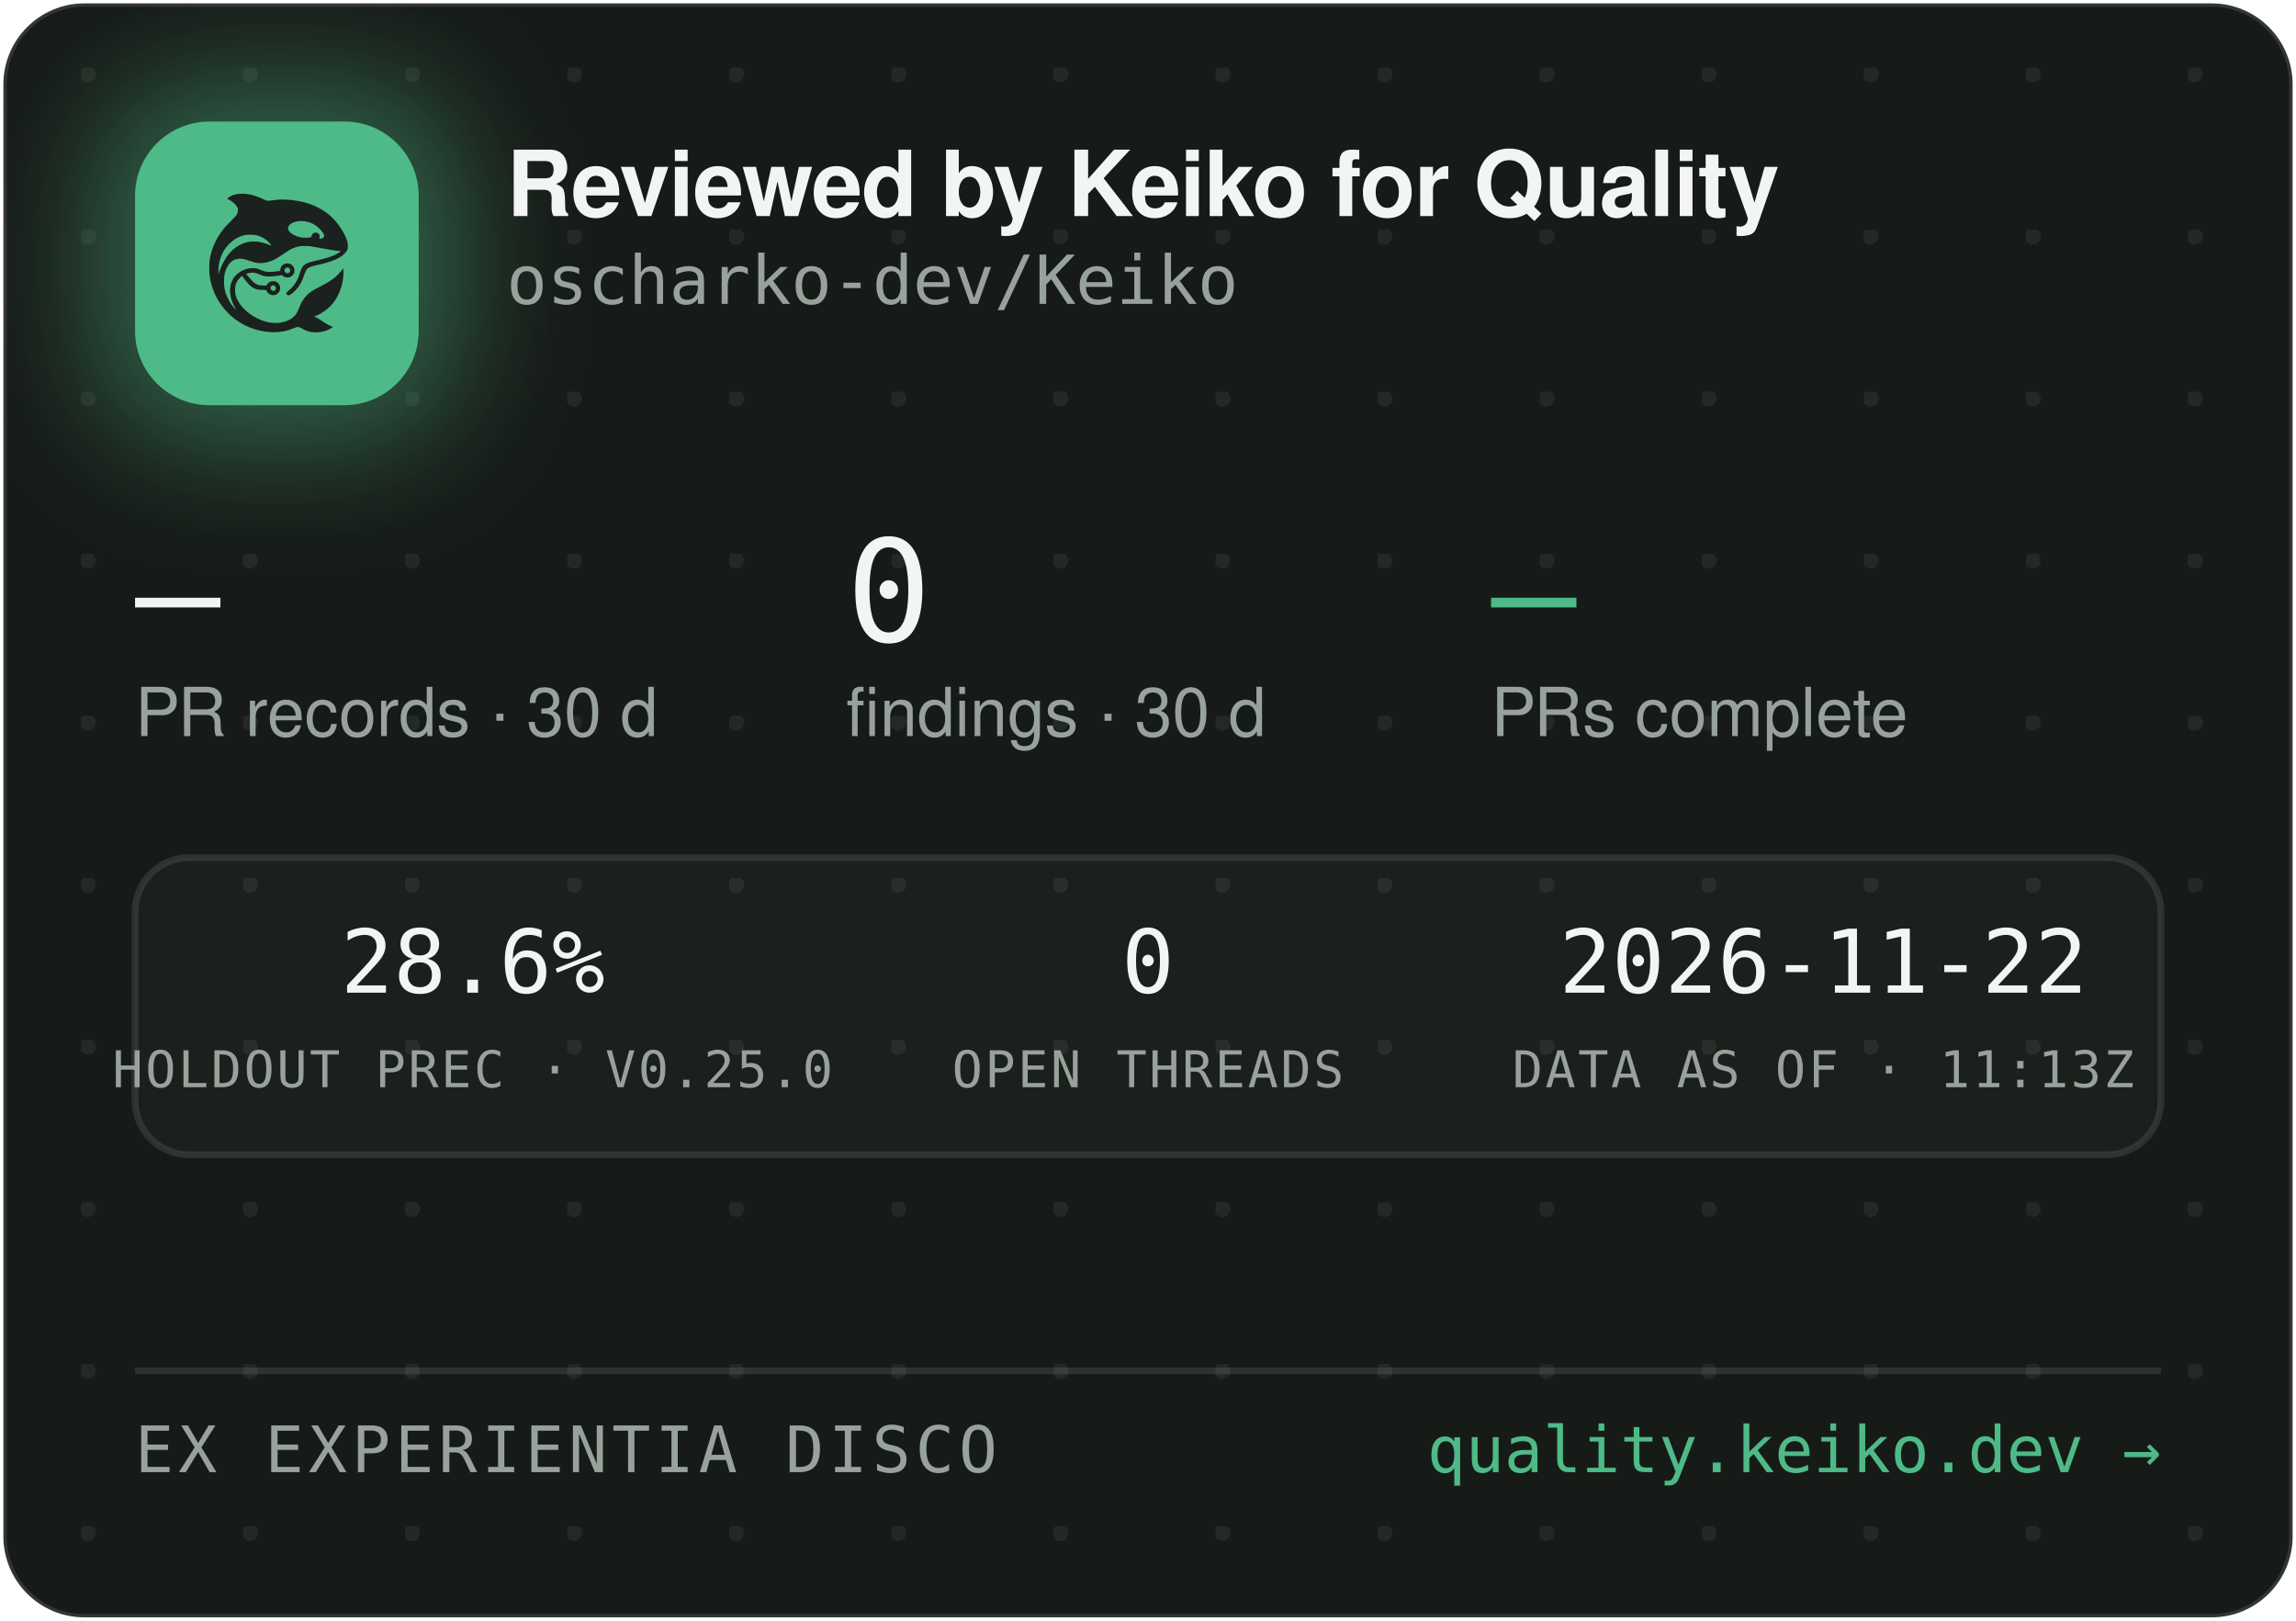
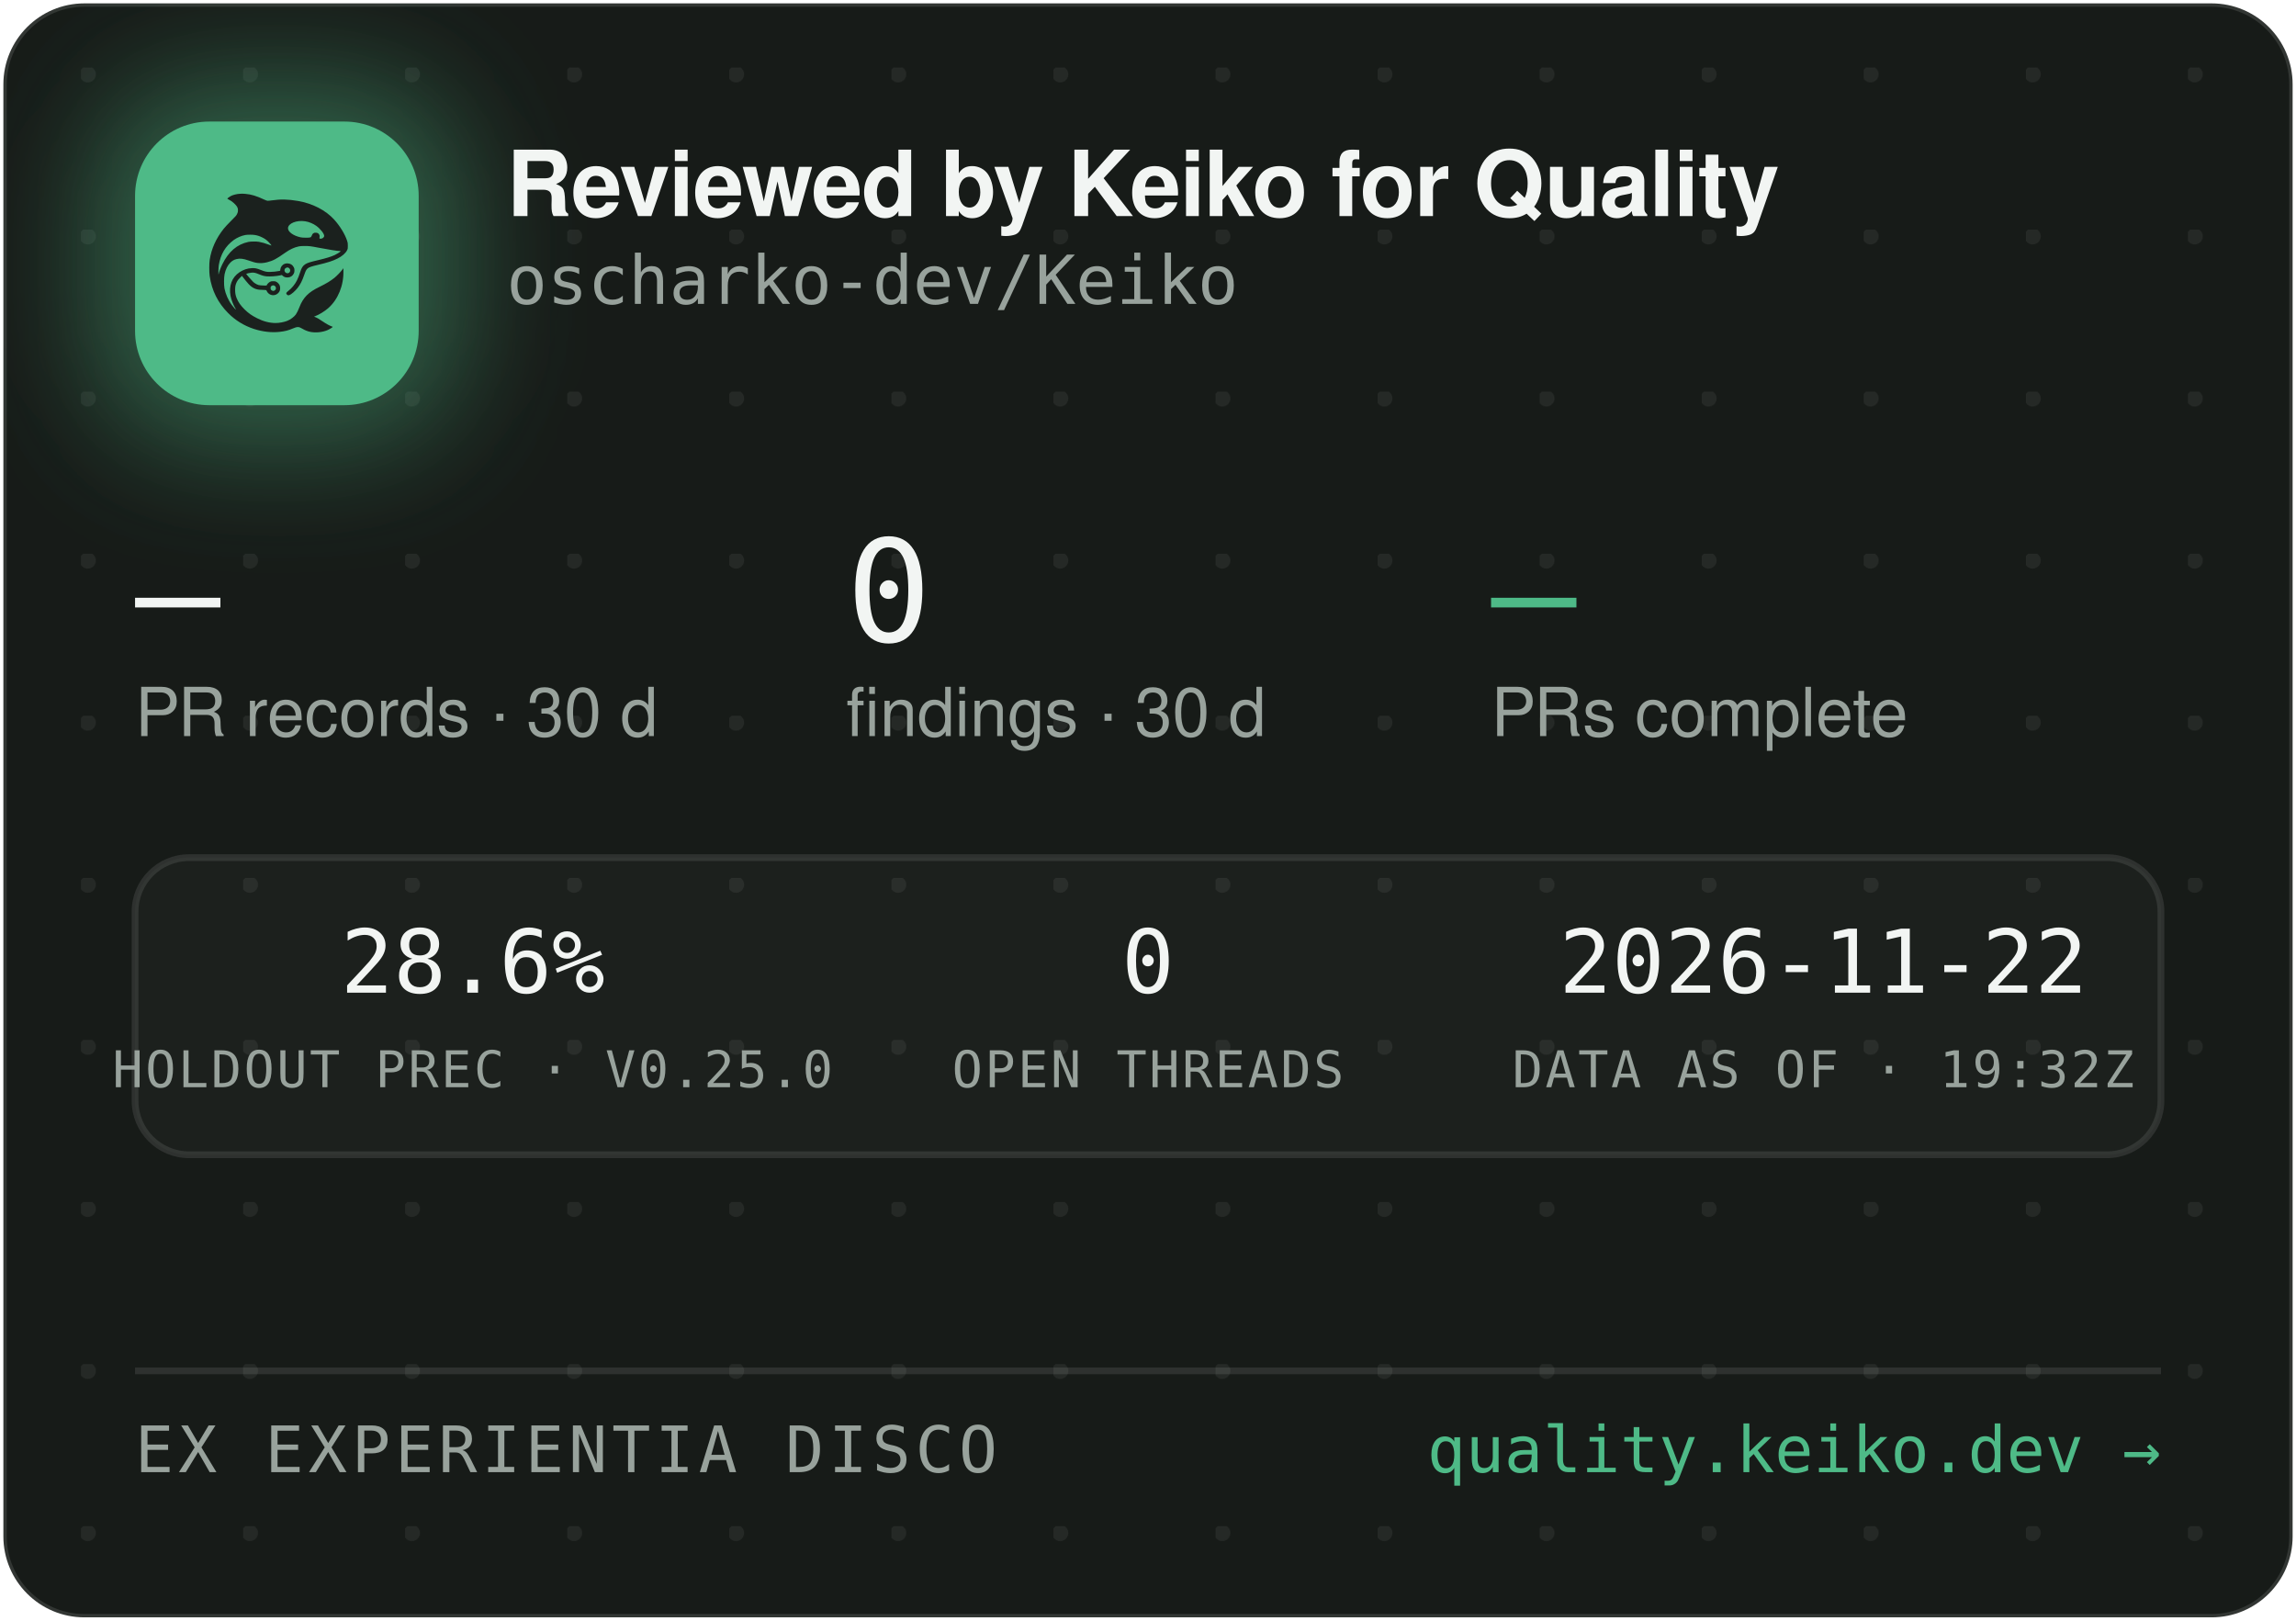
<svg xmlns="http://www.w3.org/2000/svg" width="340" height="240" viewBox="0 0 340 240" role="img" aria-label="Reviewed by Keiko for Quality — oscharko-dev/Keiko">
  <defs>
    <pattern id="dots" width="24" height="24" patternUnits="userSpaceOnUse" x="12" y="10">
      <circle cx="1" cy="1" r="1.2" fill="rgba(233,237,235,0.07)" />
    </pattern>
    <filter id="glow" x="-60%" y="-60%" width="220%" height="220%">
      <feGaussianBlur stdDeviation="9" />
    </filter>
    <clipPath id="card">
      <rect x="0.5" y="0.5" width="339" height="239" rx="12" />
    </clipPath>
  </defs>
  <rect x="0.5" y="0.5" width="339" height="239" rx="12" fill="#171B18" stroke="rgba(255,255,255,0.12)" />
  <rect x="0.5" y="0.5" width="339" height="239" rx="12" fill="url(#dots)" />
  <g clip-path="url(#card)">
    <rect x="14" y="12" width="54" height="54" rx="16" fill="rgba(78,186,135,0.45)" filter="url(#glow)" />
    <rect x="20" y="18" width="42" height="42" rx="11" fill="#4EBA87" />
    <g transform="translate(24,22) scale(0.03320312)">
      <g transform="translate(1024 0) scale(-1 1)">
        <g transform="translate(1024, 1024) scale(-0.1, -0.1)" fill="#1B211E" stroke="none">
          <path d="M3465 8223 c-144 -8 -314 -52 -408 -105 -69 -39 -146 -99 -146 -113 0 -5 30 -24 68 -42 146 -70 323 -229 377 -340 25 -49 29 -70 29 -138 -1 -72 -5 -88 -39 -160 -36 -75 -54 -95 -265 -305 -134 -132 -270 -279 -331 -355 -339 -425 -552 -896 -626 -1390 -25 -165 -25 -549 0 -720 92 -645 368 -1196 826 -1655 322 -324 710 -562 1145 -704 389 -126 793 -172 1155 -130 235 27 377 63 579 149 205 87 268 86 423 -7 102 -62 231 -115 335 -138 247 -56 562 -26 794 74 92 40 244 136 232 146 -4 3 -26 12 -48 19 -86 28 -246 116 -385 211 -162 112 -284 182 -357 207 l-48 17 40 15 c185 70 436 223 595 363 438 386 695 1014 678 1663 l-3 120 -50 -70 c-64 -90 -248 -280 -350 -362 -171 -136 -366 -255 -645 -391 -288 -140 -442 -243 -590 -391 -136 -137 -247 -316 -325 -526 -47 -127 -114 -262 -160 -326 -79 -107 -237 -224 -384 -283 -136 -55 -355 -96 -514 -96 -274 0 -548 71 -832 215 -242 123 -375 216 -553 389 -175 171 -287 332 -361 517 -44 114 -63 216 -63 359 0 152 17 233 74 350 35 70 59 102 136 179 l95 94 21 -29 c55 -75 219 -277 277 -338 171 -183 337 -256 582 -256 56 0 126 -3 155 -7 53 -6 54 -7 76 -57 30 -66 97 -128 172 -156 151 -57 318 11 395 160 33 62 34 193 3 261 -30 64 -88 125 -148 157 -44 23 -63 27 -141 27 -78 0 -97 -4 -140 -27 -58 -30 -131 -105 -141 -142 -6 -25 -8 -26 -93 -26 -47 0 -131 5 -186 10 -87 8 -111 15 -182 51 -45 22 -109 66 -143 96 -59 53 -326 361 -319 367 14 11 179 47 241 52 102 9 177 -7 318 -66 158 -66 243 -89 357 -99 157 -12 413 5 582 40 l93 19 44 -39 c59 -52 135 -75 228 -69 117 8 212 72 262 176 23 47 28 71 28 138 0 70 -4 89 -29 138 -55 110 -145 167 -270 174 -65 3 -91 0 -137 -18 -107 -40 -183 -140 -195 -257 l-6 -52 -51 -11 c-104 -23 -285 -41 -411 -42 -149 -1 -211 12 -402 88 -186 74 -256 88 -403 81 -193 -8 -377 -70 -546 -182 -342 -228 -485 -611 -399 -1064 30 -157 119 -388 209 -541 20 -35 35 -64 33 -66 -8 -8 -111 108 -190 214 -154 206 -278 489 -324 737 -28 154 -25 492 6 635 46 216 133 391 256 514 82 82 161 128 271 156 152 39 300 23 529 -57 217 -76 308 -101 410 -114 137 -17 284 -7 426 30 272 70 414 145 809 425 217 153 399 238 610 283 64 14 129 18 265 18 197 0 269 -9 615 -76 461 -89 843 -149 952 -149 41 0 41 0 23 -20 -28 -31 -169 -119 -254 -158 -167 -77 -388 -145 -716 -222 -399 -93 -508 -128 -608 -194 -102 -68 -160 -160 -217 -346 -35 -115 -102 -286 -149 -378 -85 -168 -227 -341 -377 -458 -105 -82 -115 -107 -69 -162 29 -34 65 -44 109 -29 86 29 261 181 371 322 126 162 201 309 295 581 61 176 90 232 145 283 62 57 163 93 470 165 439 104 640 169 863 278 206 100 368 240 434 375 32 67 33 71 33 198 -1 120 -3 138 -34 229 -98 294 -319 655 -573 936 -381 421 -968 723 -1618 834 -448 76 -767 83 -1169 25 -80 -12 -165 -19 -190 -17 -26 3 -90 26 -146 53 -343 162 -576 233 -842 255 -114 9 -141 10 -248 3z m2926 -1227 c164 -27 346 -102 485 -202 181 -129 354 -348 354 -448 0 -64 -75 -126 -154 -126 -60 0 -63 4 -52 70 8 50 7 65 -9 100 -29 64 -74 93 -151 98 -54 4 -70 1 -107 -21 -42 -25 -61 -52 -91 -129 -25 -64 -55 -73 -246 -73 -121 0 -187 5 -248 18 -318 70 -556 242 -556 402 0 218 388 374 775 311z m-2249 -611 c119 -21 208 -50 321 -106 114 -56 177 -100 266 -184 67 -63 157 -173 148 -181 -2 -3 -61 18 -130 45 -131 52 -298 100 -427 122 -113 20 -367 17 -470 -4 -502 -106 -885 -433 -1160 -992 -70 -142 -160 -379 -160 -424 0 -9 -5 -23 -11 -31 -13 -19 -5 316 10 410 80 482 295 846 661 1117 145 107 350 197 522 228 100 18 326 18 430 0z m1485 -1456 c95 -36 119 -159 42 -223 -78 -66 -209 -1 -209 104 0 60 33 100 99 121 36 10 36 10 68 -2z m-591 -822 c29 -26 37 -42 40 -77 6 -54 -9 -86 -55 -117 -41 -28 -70 -29 -119 -4 -44 22 -62 55 -62 112 0 51 13 75 53 99 50 31 101 26 143 -13z" />
        </g>
      </g>
    </g>
    <text x="75" y="32" font-family="-apple-system,'Segoe UI',Helvetica,Arial,sans-serif" font-size="13.5" font-weight="650" letter-spacing="-0.14" fill="#F2F5F3">Reviewed by Keiko for Quality</text>
    <text x="75" y="45" font-family="'JetBrains Mono',SFMono-Regular,Consolas,Menlo,monospace" font-size="10" fill="#98A29C">oscharko-dev/Keiko</text>
    <text x="20" y="95" font-family="'JetBrains Mono',SFMono-Regular,Consolas,Menlo,monospace" font-size="21" fill="#F2F5F3">—</text>
    <text x="20" y="109" font-family="-apple-system,'Segoe UI',Helvetica,Arial,sans-serif" font-size="10" fill="#98A29C">PR records · 30 d</text>
    <text x="125.3" y="95" font-family="'JetBrains Mono',SFMono-Regular,Consolas,Menlo,monospace" font-size="21" fill="#F2F5F3">0</text>
    <text x="125.3" y="109" font-family="-apple-system,'Segoe UI',Helvetica,Arial,sans-serif" font-size="10" fill="#98A29C">findings · 30 d</text>
    <text x="220.8" y="95" font-family="'JetBrains Mono',SFMono-Regular,Consolas,Menlo,monospace" font-size="21" fill="#4EBA87">—</text>
    <text x="220.8" y="109" font-family="-apple-system,'Segoe UI',Helvetica,Arial,sans-serif" font-size="10" fill="#98A29C">PRs complete</text>
    <rect x="20" y="127" width="300" height="44" rx="8" fill="rgba(255,255,255,0.025)" stroke="rgba(255,255,255,0.1)" />
    <text x="70" y="147" text-anchor="middle" font-family="'JetBrains Mono',SFMono-Regular,Consolas,Menlo,monospace" font-size="13" fill="#F2F5F3">28.6%</text>
    <text x="70" y="161" text-anchor="middle" font-family="'JetBrains Mono',SFMono-Regular,Consolas,Menlo,monospace" font-size="7.5" letter-spacing="0.35" fill="#98A29C">HOLDOUT PREC · V0.25.0</text>
    <text x="170" y="147" text-anchor="middle" font-family="'JetBrains Mono',SFMono-Regular,Consolas,Menlo,monospace" font-size="13" fill="#F2F5F3">0</text>
    <text x="170" y="161" text-anchor="middle" font-family="'JetBrains Mono',SFMono-Regular,Consolas,Menlo,monospace" font-size="7.5" letter-spacing="0.35" fill="#98A29C">OPEN THREADS</text>
    <text x="270" y="147" text-anchor="middle" font-family="'JetBrains Mono',SFMono-Regular,Consolas,Menlo,monospace" font-size="13" fill="#F2F5F3">2026-11-22</text>
-     <text x="270" y="161" text-anchor="middle" font-family="'JetBrains Mono',SFMono-Regular,Consolas,Menlo,monospace" font-size="7.5" letter-spacing="0.35" fill="#98A29C">DATA AS OF · 11:13Z</text>
+     <text x="270" y="161" text-anchor="middle" font-family="'JetBrains Mono',SFMono-Regular,Consolas,Menlo,monospace" font-size="7.5" letter-spacing="0.35" fill="#98A29C">DATA AS OF · 19:32Z</text>
    <line x1="20" y1="203" x2="320" y2="203" stroke="rgba(255,255,255,0.1)" />
    <text x="20" y="218" font-family="'JetBrains Mono',SFMono-Regular,Consolas,Menlo,monospace" font-size="9.5" letter-spacing="0.7" fill="#98A29C">EX EXPERIENTIA DISCO</text>
    <text x="320" y="218" text-anchor="end" font-family="'JetBrains Mono',SFMono-Regular,Consolas,Menlo,monospace" font-size="9.5" fill="#4EBA87">quality.keiko.dev →</text>
  </g>
</svg>
